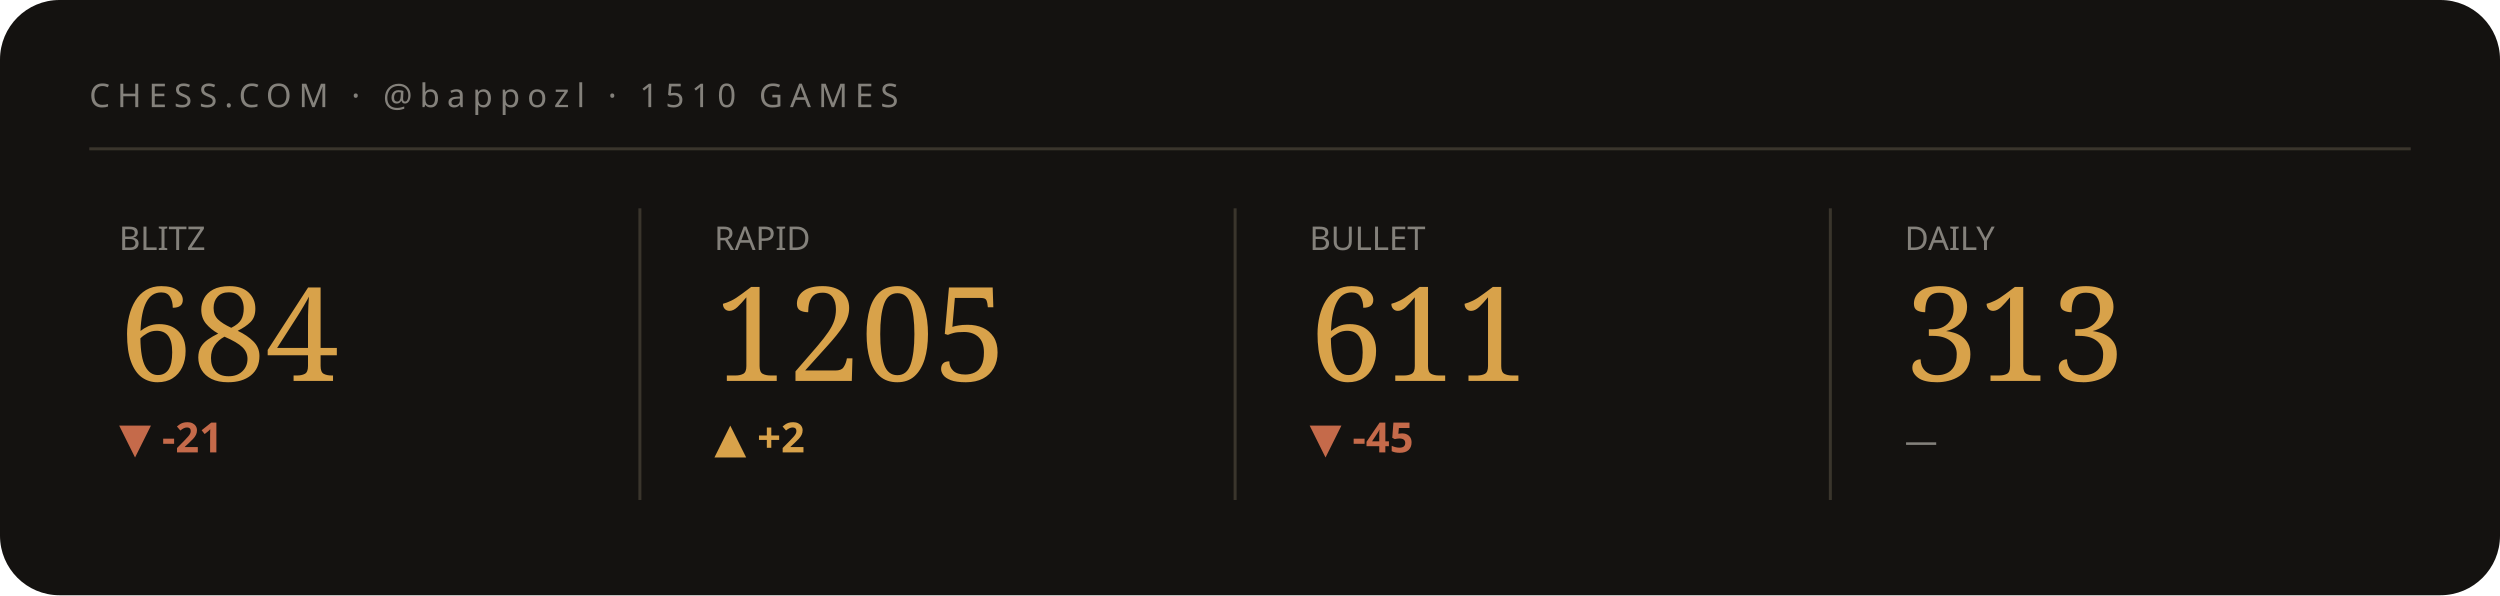
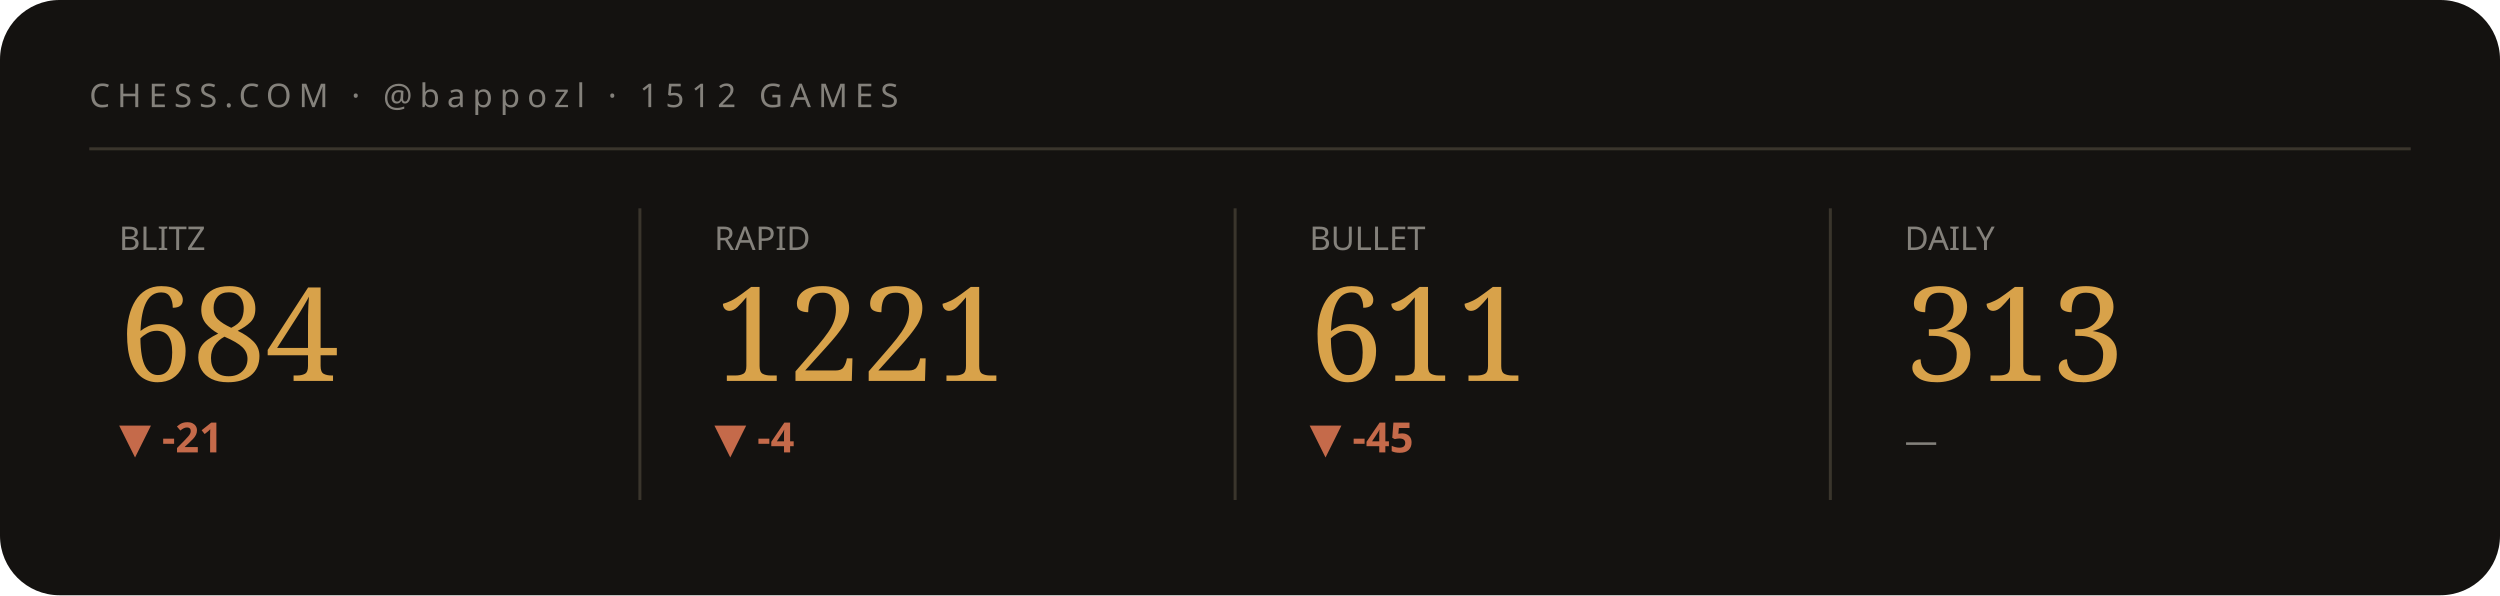
<svg xmlns="http://www.w3.org/2000/svg" viewBox="0 0 840 200" width="840" height="200" role="img" aria-label="Chess.com stats summary">
  <style>text{fill:#f3efe6}.bg{fill:#141210}.acc{fill:#d8a24a}.ln{stroke:#d8a24a}.area{fill:#d8a24a;opacity:.05}.peak{stroke:#d8a24a;opacity:.28}.chip{fill:#d8a24a;opacity:.14}.down{fill:#c56a4a}.rule{stroke:#3a352c}svg{font-family:'Space Grotesk',system-ui,sans-serif}.lbl{font-weight:600;font-size:11px;letter-spacing:.16em}.big{font-weight:700;font-size:34px;letter-spacing:-.02em}.mid{font-weight:600;font-size:14px}.mut{font-weight:500;font-size:11px;opacity:.5}.ser{font-family:'Instrument Serif',serif;font-weight:400;letter-spacing:0}.mono{font-family:'JetBrains Mono',monospace}.ln{fill:none;stroke-width:2.5;stroke-linecap:round;stroke-linejoin:round}.thin{stroke-width:1.6}.draw{stroke-dasharray:1200;stroke-dashoffset:1200;animation:draw 2.3s cubic-bezier(.6,.05,.2,1) forwards .25s}.dot{animation:pulse 2s ease-in-out infinite}.glow{animation:glow 3.4s ease-in-out infinite}.float{animation:float 6.5s ease-in-out infinite}.shim{animation:shim 3s ease-in-out infinite}@keyframes draw{to{stroke-dashoffset:0}}@keyframes pulse{0%,100%{r:4.5;opacity:1}50%{r:8;opacity:.45}}@keyframes glow{0%,100%{opacity:.14}50%{opacity:.34}}@keyframes float{0%,100%{transform:translateY(0)}50%{transform:translateY(-7px)}}@keyframes shim{0%,100%{opacity:.5}50%{opacity:1}}</style>
  <rect class="bg" width="840" height="200" rx="20" />
-   <text class="mut" x="30" y="36" style="letter-spacing:.22em">CHESS.COM · @bappozl · 1510 GAMES</text>
+   <text class="mut" x="30" y="36" style="letter-spacing:.22em">CHESS.COM · @bappozl · 1512 GAMES</text>
  <line class="rule" x1="30" y1="50" x2="810" y2="50" />
  <g>
    <text class="mut" x="40" y="84">BLITZ</text>
    <text class="acc ser" x="40" y="128" style="font-size:44px">684</text>
    <text class="down mid" x="40" y="152">▼ -21</text>
    <polyline class="ln thin draw" points="40.0,179.8 59.4,162.2 78.9,180.8 98.3,161.2 117.7,177.7 137.1,163.2 156.6,178.8 176.0,164.3" />
  </g>
  <line class="rule" x1="215" y1="70" x2="215" y2="168" />
  <g>
    <text class="mut" x="240" y="84">RAPID</text>
-     <text class="acc ser" x="240" y="128" style="font-size:44px">1205</text>
-     <text class="acc mid" x="240" y="152">▲ +2</text>
-     <polyline class="ln thin draw" points="240.0,161.2 259.4,166.5 278.9,171.3 298.3,176.1 317.7,180.8 337.1,176.1 356.6,170.7 376.0,166.5" />
+     <text class="acc ser" x="240" y="128" style="font-size:44px">1221</text>
+     <text class="down mid" x="240" y="152">▼ -4</text>
+     <polyline class="ln thin draw" points="240.0,173.0 259.4,176.9 278.9,180.8 298.3,176.9 317.7,172.5 337.1,169.0 356.6,164.6 376.0,161.2" />
  </g>
  <line class="rule" x1="415" y1="70" x2="415" y2="168" />
  <g>
    <text class="mut" x="440" y="84">BULLET</text>
    <text class="acc ser" x="440" y="128" style="font-size:44px">611</text>
    <text class="down mid" x="440" y="152">▼ -45</text>
    <polyline class="ln thin draw" points="440.0,164.3 459.4,172.3 478.9,180.8 498.3,172.3 517.7,164.7 537.1,172.9 556.6,167.8 576.0,161.2" />
  </g>
  <line class="rule" x1="615" y1="70" x2="615" y2="168" />
  <g>
    <text class="mut" x="640" y="84">DAILY</text>
    <text class="acc ser" x="640" y="128" style="font-size:44px">313</text>
    <text class="mut mid" x="640" y="152">—</text>
  </g>
</svg>
